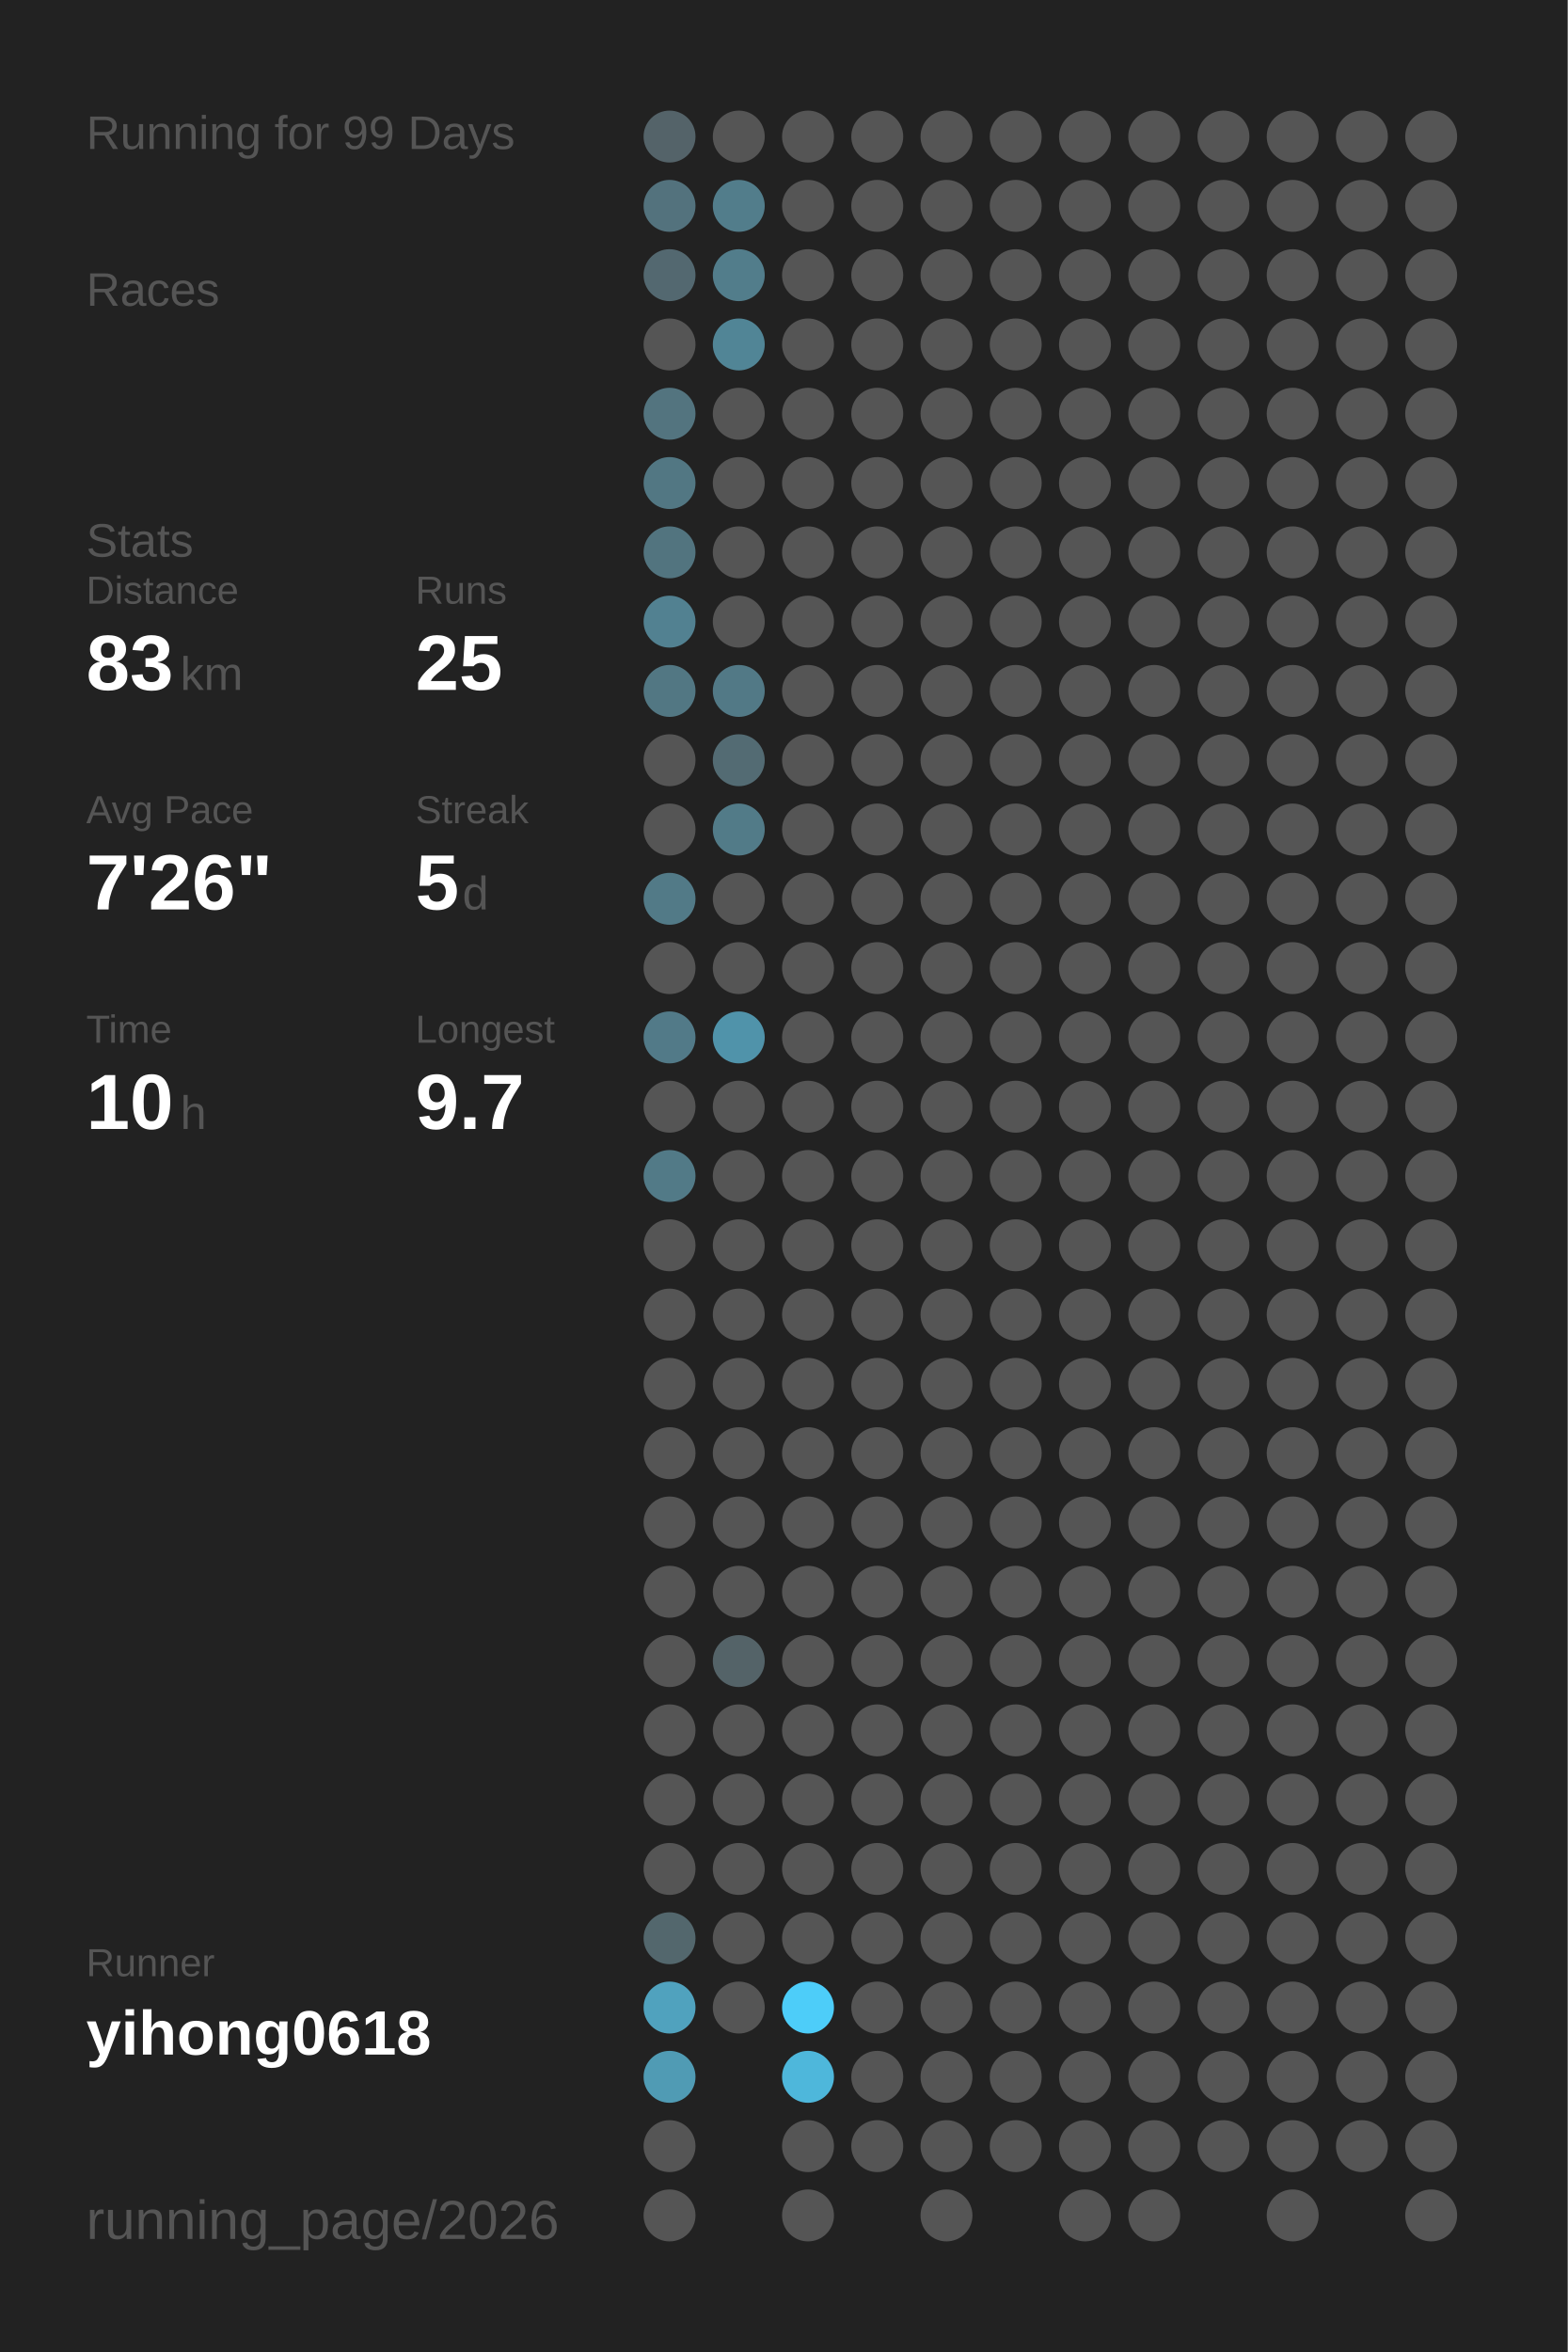
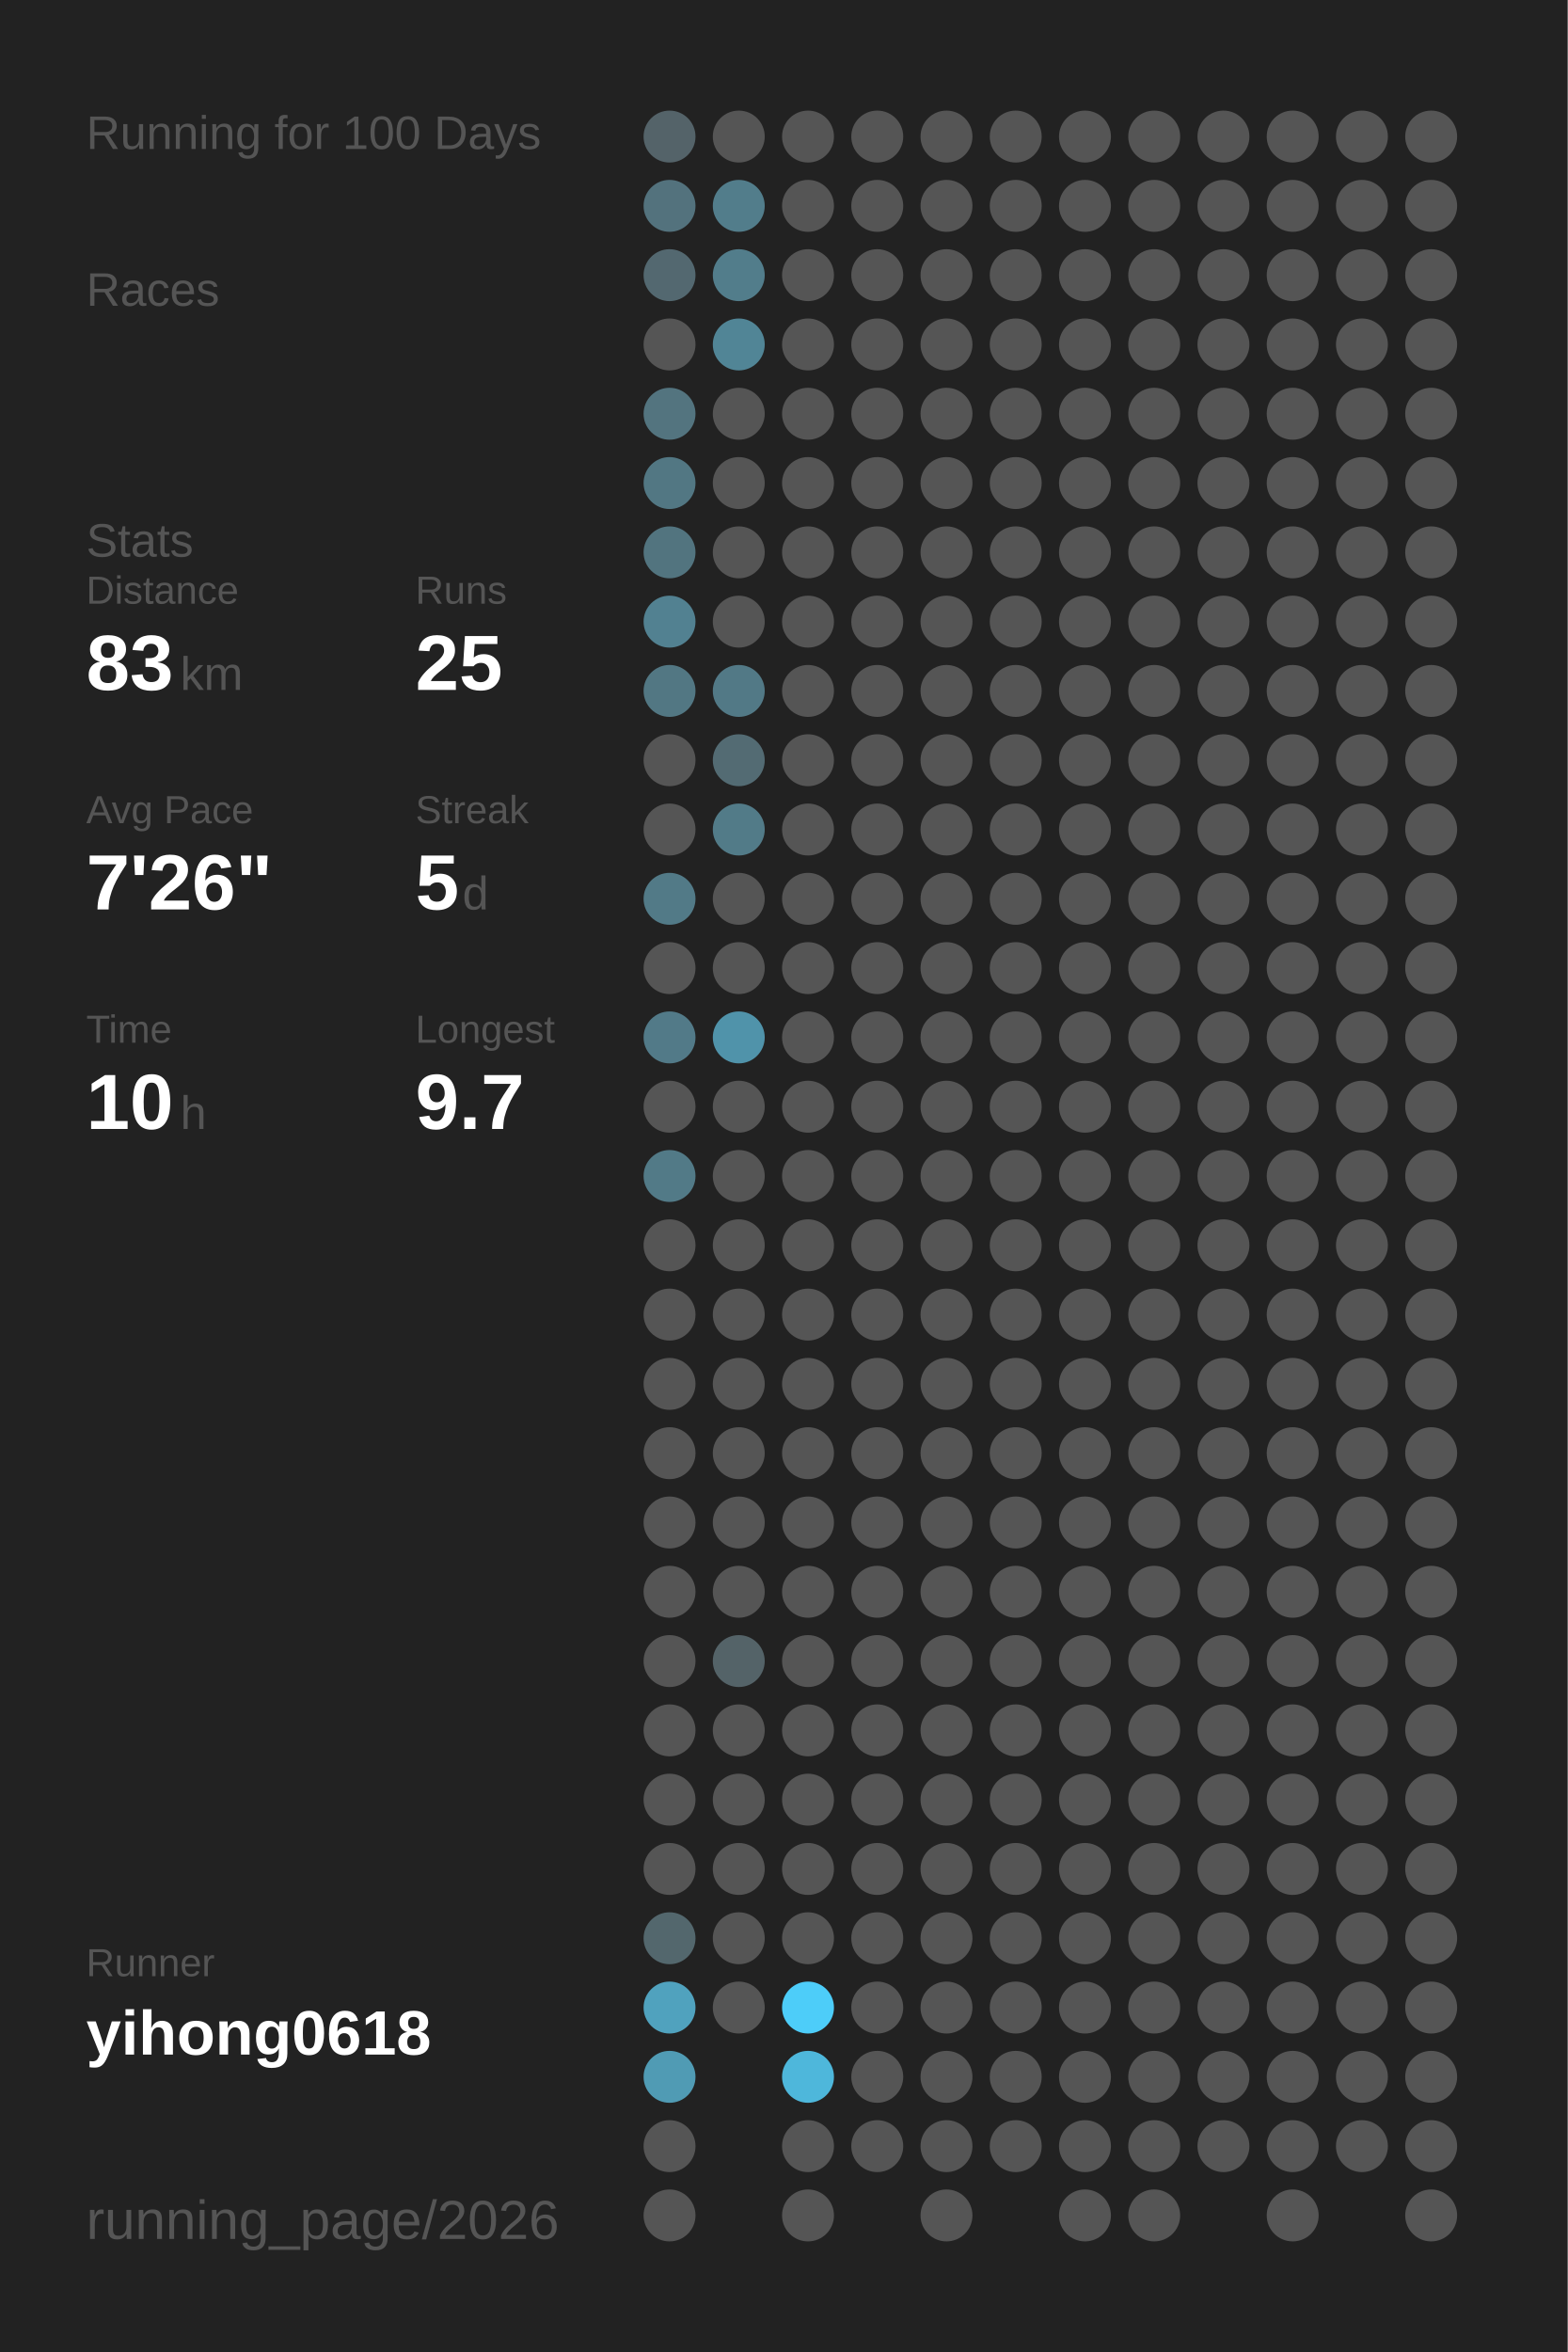
<svg xmlns="http://www.w3.org/2000/svg" baseProfile="full" height="300mm" version="1.1" viewBox="0,0,200,300" width="200mm">
  <defs />
  <rect fill="#222222" height="300" width="200" x="0" y="0" />
-   <text fill="#555555" style="font-size:6px; font-family:Arial;" x="11" y="19">Running for 99 Days</text>
+   <text fill="#555555" style="font-size:6px; font-family:Arial;" x="11" y="19">Running for 100 Days</text>
  <text fill="#555555" style="font-size:6px; font-family:Arial;" x="11" y="39">Races</text>
  <text fill="#555555" style="font-size:6px; font-family:Arial;" x="11" y="71">Stats</text>
  <text fill="#555555" style="font-size:5px; font-family:Arial;" x="11" y="77">Distance</text>
  <text fill="#FFFFFF" style="font-size:10px; font-family:Arial; font-weight:bold;" x="11" y="88">83</text>
  <text fill="#555555" style="font-size:6px; font-family:Arial;" x="23" y="88">km</text>
  <text fill="#555555" style="font-size:5px; font-family:Arial;" x="53" y="77">Runs</text>
  <text fill="#FFFFFF" style="font-size:10px; font-family:Arial; font-weight:bold;" x="53" y="88">25</text>
  <text fill="#555555" style="font-size:5px; font-family:Arial;" x="11" y="105">Avg Pace</text>
  <text fill="#FFFFFF" style="font-size:10px; font-family:Arial; font-weight:bold;" x="11" y="116">7'26"</text>
  <text fill="#555555" style="font-size:5px; font-family:Arial;" x="53" y="105">Streak</text>
  <text fill="#FFFFFF" style="font-size:10px; font-family:Arial; font-weight:bold;" x="53" y="116">5</text>
  <text fill="#555555" style="font-size:6px; font-family:Arial;" x="59" y="116">d</text>
  <text fill="#555555" style="font-size:5px; font-family:Arial;" x="11" y="133">Time</text>
  <text fill="#FFFFFF" style="font-size:10px; font-family:Arial; font-weight:bold;" x="11" y="144">10</text>
  <text fill="#555555" style="font-size:6px; font-family:Arial;" x="23" y="144">h</text>
  <text fill="#555555" style="font-size:5px; font-family:Arial;" x="53" y="133">Longest</text>
  <text fill="#FFFFFF" style="font-size:10px; font-family:Arial; font-weight:bold;" x="53" y="144">9.7</text>
  <text fill="#555555" style="font-size:5px; font-family:Arial;" x="11" y="252.065">Runner</text>
  <text fill="#FFFFFF" style="font-size:8px; font-family:Arial; font-weight:bold;" x="11" y="262.065">yihong0618</text>
  <text fill="#555555" style="font-size:7px; font-family:Arial;" x="11" y="285.581">running_page/2026</text>
  <circle cx="85.417" cy="17.419" fill="#546369" r="3.312" />
  <circle cx="85.417" cy="26.258" fill="#53727d" r="3.312" />
  <circle cx="85.417" cy="35.097" fill="#536870" r="3.312" />
  <circle cx="85.417" cy="43.935" fill="#555555" r="3.312" />
  <circle cx="85.417" cy="52.774" fill="#53747f" r="3.312" />
  <circle cx="85.417" cy="61.613" fill="#527783" r="3.312" />
  <circle cx="85.417" cy="70.452" fill="#52747f" r="3.312" />
  <circle cx="85.417" cy="79.29" fill="#528191" r="3.312" />
  <circle cx="85.417" cy="88.129" fill="#527783" r="3.312" />
  <circle cx="85.417" cy="96.968" fill="#555555" r="3.312" />
  <circle cx="85.417" cy="105.806" fill="#555555" r="3.312" />
  <circle cx="85.417" cy="114.645" fill="#527a87" r="3.312" />
  <circle cx="85.417" cy="123.484" fill="#555555" r="3.312" />
  <circle cx="85.417" cy="132.323" fill="#527a88" r="3.312" />
  <circle cx="85.417" cy="141.161" fill="#555555" r="3.312" />
  <circle cx="85.417" cy="150" fill="#527a87" r="3.312" />
  <circle cx="85.417" cy="158.839" fill="#555555" r="3.312" />
  <circle cx="85.417" cy="167.677" fill="#555555" r="3.312" />
  <circle cx="85.417" cy="176.516" fill="#555555" r="3.312" />
  <circle cx="85.417" cy="185.355" fill="#555555" r="3.312" />
  <circle cx="85.417" cy="194.194" fill="#555555" r="3.312" />
  <circle cx="85.417" cy="203.032" fill="#555555" r="3.312" />
  <circle cx="85.417" cy="211.871" fill="#555555" r="3.312" />
  <circle cx="85.417" cy="220.71" fill="#555555" r="3.312" />
  <circle cx="85.417" cy="229.548" fill="#555555" r="3.312" />
  <circle cx="85.417" cy="238.387" fill="#555555" r="3.312" />
  <circle cx="85.417" cy="247.226" fill="#53676d" r="3.312" />
  <circle cx="85.417" cy="256.065" fill="#50a2be" r="3.312" />
  <circle cx="85.417" cy="264.903" fill="#509bb4" r="3.312" />
  <circle cx="85.417" cy="273.742" fill="#555555" r="3.312" />
  <circle cx="85.417" cy="282.581" fill="#555555" r="3.312" />
  <circle cx="94.25" cy="17.419" fill="#555555" r="3.312" />
  <circle cx="94.25" cy="26.258" fill="#527d8b" r="3.312" />
  <circle cx="94.25" cy="35.097" fill="#527d8b" r="3.312" />
  <circle cx="94.25" cy="43.935" fill="#518596" r="3.312" />
  <circle cx="94.25" cy="52.774" fill="#555555" r="3.312" />
  <circle cx="94.25" cy="61.613" fill="#555555" r="3.312" />
  <circle cx="94.25" cy="70.452" fill="#555555" r="3.312" />
  <circle cx="94.25" cy="79.29" fill="#555555" r="3.312" />
  <circle cx="94.25" cy="88.129" fill="#527986" r="3.312" />
  <circle cx="94.25" cy="96.968" fill="#536b73" r="3.312" />
  <circle cx="94.25" cy="105.806" fill="#527b88" r="3.312" />
  <circle cx="94.25" cy="114.645" fill="#555555" r="3.312" />
  <circle cx="94.25" cy="123.484" fill="#555555" r="3.312" />
  <circle cx="94.25" cy="132.323" fill="#5093aa" r="3.312" />
  <circle cx="94.25" cy="141.161" fill="#555555" r="3.312" />
  <circle cx="94.25" cy="150" fill="#555555" r="3.312" />
  <circle cx="94.25" cy="158.839" fill="#555555" r="3.312" />
  <circle cx="94.25" cy="167.677" fill="#555555" r="3.312" />
  <circle cx="94.25" cy="176.516" fill="#555555" r="3.312" />
  <circle cx="94.25" cy="185.355" fill="#555555" r="3.312" />
  <circle cx="94.25" cy="194.194" fill="#555555" r="3.312" />
  <circle cx="94.25" cy="203.032" fill="#555555" r="3.312" />
  <circle cx="94.25" cy="211.871" fill="#546368" r="3.312" />
  <circle cx="94.25" cy="220.71" fill="#555555" r="3.312" />
  <circle cx="94.25" cy="229.548" fill="#555555" r="3.312" />
  <circle cx="94.25" cy="238.387" fill="#555555" r="3.312" />
  <circle cx="94.25" cy="247.226" fill="#555555" r="3.312" />
  <circle cx="94.25" cy="256.065" fill="#555555" r="3.312" />
  <circle cx="103.083" cy="17.419" fill="#555555" r="3.312" />
  <circle cx="103.083" cy="26.258" fill="#555555" r="3.312" />
  <circle cx="103.083" cy="35.097" fill="#555555" r="3.312" />
  <circle cx="103.083" cy="43.935" fill="#555555" r="3.312" />
  <circle cx="103.083" cy="52.774" fill="#555555" r="3.312" />
  <circle cx="103.083" cy="61.613" fill="#555555" r="3.312" />
  <circle cx="103.083" cy="70.452" fill="#555555" r="3.312" />
  <circle cx="103.083" cy="79.29" fill="#555555" r="3.312" />
  <circle cx="103.083" cy="88.129" fill="#555555" r="3.312" />
  <circle cx="103.083" cy="96.968" fill="#555555" r="3.312" />
  <circle cx="103.083" cy="105.806" fill="#555555" r="3.312" />
  <circle cx="103.083" cy="114.645" fill="#555555" r="3.312" />
  <circle cx="103.083" cy="123.484" fill="#555555" r="3.312" />
  <circle cx="103.083" cy="132.323" fill="#555555" r="3.312" />
  <circle cx="103.083" cy="141.161" fill="#555555" r="3.312" />
  <circle cx="103.083" cy="150" fill="#555555" r="3.312" />
  <circle cx="103.083" cy="158.839" fill="#555555" r="3.312" />
  <circle cx="103.083" cy="167.677" fill="#555555" r="3.312" />
  <circle cx="103.083" cy="176.516" fill="#555555" r="3.312" />
  <circle cx="103.083" cy="185.355" fill="#555555" r="3.312" />
  <circle cx="103.083" cy="194.194" fill="#555555" r="3.312" />
  <circle cx="103.083" cy="203.032" fill="#555555" r="3.312" />
  <circle cx="103.083" cy="211.871" fill="#555555" r="3.312" />
  <circle cx="103.083" cy="220.71" fill="#555555" r="3.312" />
  <circle cx="103.083" cy="229.548" fill="#555555" r="3.312" />
  <circle cx="103.083" cy="238.387" fill="#555555" r="3.312" />
  <circle cx="103.083" cy="247.226" fill="#555555" r="3.312" />
  <circle cx="103.083" cy="256.065" fill="#4dcdf9" r="3.312" />
  <circle cx="103.083" cy="264.903" fill="#4eb7db" r="3.312" />
  <circle cx="103.083" cy="273.742" fill="#555555" r="3.312" />
  <circle cx="103.083" cy="282.581" fill="#555555" r="3.312" />
  <circle cx="111.917" cy="17.419" fill="#555555" r="3.312" />
  <circle cx="111.917" cy="26.258" fill="#555555" r="3.312" />
  <circle cx="111.917" cy="35.097" fill="#555555" r="3.312" />
  <circle cx="111.917" cy="43.935" fill="#555555" r="3.312" />
  <circle cx="111.917" cy="52.774" fill="#555555" r="3.312" />
  <circle cx="111.917" cy="61.613" fill="#555555" r="3.312" />
  <circle cx="111.917" cy="70.452" fill="#555555" r="3.312" />
  <circle cx="111.917" cy="79.29" fill="#555555" r="3.312" />
  <circle cx="111.917" cy="88.129" fill="#555555" r="3.312" />
  <circle cx="111.917" cy="96.968" fill="#555555" r="3.312" />
  <circle cx="111.917" cy="105.806" fill="#555555" r="3.312" />
  <circle cx="111.917" cy="114.645" fill="#555555" r="3.312" />
  <circle cx="111.917" cy="123.484" fill="#555555" r="3.312" />
  <circle cx="111.917" cy="132.323" fill="#555555" r="3.312" />
  <circle cx="111.917" cy="141.161" fill="#555555" r="3.312" />
  <circle cx="111.917" cy="150" fill="#555555" r="3.312" />
  <circle cx="111.917" cy="158.839" fill="#555555" r="3.312" />
  <circle cx="111.917" cy="167.677" fill="#555555" r="3.312" />
  <circle cx="111.917" cy="176.516" fill="#555555" r="3.312" />
  <circle cx="111.917" cy="185.355" fill="#555555" r="3.312" />
  <circle cx="111.917" cy="194.194" fill="#555555" r="3.312" />
  <circle cx="111.917" cy="203.032" fill="#555555" r="3.312" />
  <circle cx="111.917" cy="211.871" fill="#555555" r="3.312" />
  <circle cx="111.917" cy="220.71" fill="#555555" r="3.312" />
  <circle cx="111.917" cy="229.548" fill="#555555" r="3.312" />
  <circle cx="111.917" cy="238.387" fill="#555555" r="3.312" />
  <circle cx="111.917" cy="247.226" fill="#555555" r="3.312" />
  <circle cx="111.917" cy="256.065" fill="#555555" r="3.312" />
  <circle cx="111.917" cy="264.903" fill="#555555" r="3.312" />
  <circle cx="111.917" cy="273.742" fill="#555555" r="3.312" />
  <circle cx="120.75" cy="17.419" fill="#555555" r="3.312" />
  <circle cx="120.75" cy="26.258" fill="#555555" r="3.312" />
  <circle cx="120.75" cy="35.097" fill="#555555" r="3.312" />
  <circle cx="120.75" cy="43.935" fill="#555555" r="3.312" />
  <circle cx="120.75" cy="52.774" fill="#555555" r="3.312" />
  <circle cx="120.75" cy="61.613" fill="#555555" r="3.312" />
  <circle cx="120.75" cy="70.452" fill="#555555" r="3.312" />
  <circle cx="120.75" cy="79.29" fill="#555555" r="3.312" />
  <circle cx="120.75" cy="88.129" fill="#555555" r="3.312" />
  <circle cx="120.75" cy="96.968" fill="#555555" r="3.312" />
  <circle cx="120.75" cy="105.806" fill="#555555" r="3.312" />
  <circle cx="120.75" cy="114.645" fill="#555555" r="3.312" />
  <circle cx="120.75" cy="123.484" fill="#555555" r="3.312" />
  <circle cx="120.75" cy="132.323" fill="#555555" r="3.312" />
  <circle cx="120.75" cy="141.161" fill="#555555" r="3.312" />
  <circle cx="120.75" cy="150" fill="#555555" r="3.312" />
  <circle cx="120.75" cy="158.839" fill="#555555" r="3.312" />
  <circle cx="120.75" cy="167.677" fill="#555555" r="3.312" />
  <circle cx="120.75" cy="176.516" fill="#555555" r="3.312" />
  <circle cx="120.75" cy="185.355" fill="#555555" r="3.312" />
  <circle cx="120.75" cy="194.194" fill="#555555" r="3.312" />
  <circle cx="120.75" cy="203.032" fill="#555555" r="3.312" />
  <circle cx="120.75" cy="211.871" fill="#555555" r="3.312" />
  <circle cx="120.75" cy="220.71" fill="#555555" r="3.312" />
  <circle cx="120.75" cy="229.548" fill="#555555" r="3.312" />
  <circle cx="120.75" cy="238.387" fill="#555555" r="3.312" />
  <circle cx="120.75" cy="247.226" fill="#555555" r="3.312" />
  <circle cx="120.75" cy="256.065" fill="#555555" r="3.312" />
  <circle cx="120.75" cy="264.903" fill="#555555" r="3.312" />
  <circle cx="120.75" cy="273.742" fill="#555555" r="3.312" />
  <circle cx="120.75" cy="282.581" fill="#555555" r="3.312" />
  <circle cx="129.583" cy="17.419" fill="#555555" r="3.312" />
  <circle cx="129.583" cy="26.258" fill="#555555" r="3.312" />
  <circle cx="129.583" cy="35.097" fill="#555555" r="3.312" />
  <circle cx="129.583" cy="43.935" fill="#555555" r="3.312" />
  <circle cx="129.583" cy="52.774" fill="#555555" r="3.312" />
  <circle cx="129.583" cy="61.613" fill="#555555" r="3.312" />
  <circle cx="129.583" cy="70.452" fill="#555555" r="3.312" />
  <circle cx="129.583" cy="79.29" fill="#555555" r="3.312" />
  <circle cx="129.583" cy="88.129" fill="#555555" r="3.312" />
  <circle cx="129.583" cy="96.968" fill="#555555" r="3.312" />
  <circle cx="129.583" cy="105.806" fill="#555555" r="3.312" />
  <circle cx="129.583" cy="114.645" fill="#555555" r="3.312" />
  <circle cx="129.583" cy="123.484" fill="#555555" r="3.312" />
  <circle cx="129.583" cy="132.323" fill="#555555" r="3.312" />
  <circle cx="129.583" cy="141.161" fill="#555555" r="3.312" />
  <circle cx="129.583" cy="150" fill="#555555" r="3.312" />
  <circle cx="129.583" cy="158.839" fill="#555555" r="3.312" />
  <circle cx="129.583" cy="167.677" fill="#555555" r="3.312" />
  <circle cx="129.583" cy="176.516" fill="#555555" r="3.312" />
  <circle cx="129.583" cy="185.355" fill="#555555" r="3.312" />
  <circle cx="129.583" cy="194.194" fill="#555555" r="3.312" />
  <circle cx="129.583" cy="203.032" fill="#555555" r="3.312" />
  <circle cx="129.583" cy="211.871" fill="#555555" r="3.312" />
  <circle cx="129.583" cy="220.71" fill="#555555" r="3.312" />
  <circle cx="129.583" cy="229.548" fill="#555555" r="3.312" />
  <circle cx="129.583" cy="238.387" fill="#555555" r="3.312" />
  <circle cx="129.583" cy="247.226" fill="#555555" r="3.312" />
  <circle cx="129.583" cy="256.065" fill="#555555" r="3.312" />
  <circle cx="129.583" cy="264.903" fill="#555555" r="3.312" />
  <circle cx="129.583" cy="273.742" fill="#555555" r="3.312" />
  <circle cx="138.417" cy="17.419" fill="#555555" r="3.312" />
  <circle cx="138.417" cy="26.258" fill="#555555" r="3.312" />
  <circle cx="138.417" cy="35.097" fill="#555555" r="3.312" />
  <circle cx="138.417" cy="43.935" fill="#555555" r="3.312" />
  <circle cx="138.417" cy="52.774" fill="#555555" r="3.312" />
  <circle cx="138.417" cy="61.613" fill="#555555" r="3.312" />
  <circle cx="138.417" cy="70.452" fill="#555555" r="3.312" />
  <circle cx="138.417" cy="79.29" fill="#555555" r="3.312" />
  <circle cx="138.417" cy="88.129" fill="#555555" r="3.312" />
  <circle cx="138.417" cy="96.968" fill="#555555" r="3.312" />
  <circle cx="138.417" cy="105.806" fill="#555555" r="3.312" />
  <circle cx="138.417" cy="114.645" fill="#555555" r="3.312" />
  <circle cx="138.417" cy="123.484" fill="#555555" r="3.312" />
  <circle cx="138.417" cy="132.323" fill="#555555" r="3.312" />
  <circle cx="138.417" cy="141.161" fill="#555555" r="3.312" />
  <circle cx="138.417" cy="150" fill="#555555" r="3.312" />
  <circle cx="138.417" cy="158.839" fill="#555555" r="3.312" />
  <circle cx="138.417" cy="167.677" fill="#555555" r="3.312" />
  <circle cx="138.417" cy="176.516" fill="#555555" r="3.312" />
  <circle cx="138.417" cy="185.355" fill="#555555" r="3.312" />
  <circle cx="138.417" cy="194.194" fill="#555555" r="3.312" />
  <circle cx="138.417" cy="203.032" fill="#555555" r="3.312" />
  <circle cx="138.417" cy="211.871" fill="#555555" r="3.312" />
  <circle cx="138.417" cy="220.71" fill="#555555" r="3.312" />
  <circle cx="138.417" cy="229.548" fill="#555555" r="3.312" />
  <circle cx="138.417" cy="238.387" fill="#555555" r="3.312" />
  <circle cx="138.417" cy="247.226" fill="#555555" r="3.312" />
  <circle cx="138.417" cy="256.065" fill="#555555" r="3.312" />
  <circle cx="138.417" cy="264.903" fill="#555555" r="3.312" />
  <circle cx="138.417" cy="273.742" fill="#555555" r="3.312" />
  <circle cx="138.417" cy="282.581" fill="#555555" r="3.312" />
  <circle cx="147.25" cy="17.419" fill="#555555" r="3.312" />
  <circle cx="147.25" cy="26.258" fill="#555555" r="3.312" />
  <circle cx="147.25" cy="35.097" fill="#555555" r="3.312" />
  <circle cx="147.25" cy="43.935" fill="#555555" r="3.312" />
  <circle cx="147.25" cy="52.774" fill="#555555" r="3.312" />
  <circle cx="147.25" cy="61.613" fill="#555555" r="3.312" />
  <circle cx="147.25" cy="70.452" fill="#555555" r="3.312" />
  <circle cx="147.25" cy="79.29" fill="#555555" r="3.312" />
  <circle cx="147.25" cy="88.129" fill="#555555" r="3.312" />
  <circle cx="147.25" cy="96.968" fill="#555555" r="3.312" />
  <circle cx="147.25" cy="105.806" fill="#555555" r="3.312" />
  <circle cx="147.25" cy="114.645" fill="#555555" r="3.312" />
  <circle cx="147.25" cy="123.484" fill="#555555" r="3.312" />
  <circle cx="147.25" cy="132.323" fill="#555555" r="3.312" />
  <circle cx="147.25" cy="141.161" fill="#555555" r="3.312" />
  <circle cx="147.25" cy="150" fill="#555555" r="3.312" />
  <circle cx="147.25" cy="158.839" fill="#555555" r="3.312" />
  <circle cx="147.25" cy="167.677" fill="#555555" r="3.312" />
  <circle cx="147.25" cy="176.516" fill="#555555" r="3.312" />
  <circle cx="147.25" cy="185.355" fill="#555555" r="3.312" />
  <circle cx="147.25" cy="194.194" fill="#555555" r="3.312" />
  <circle cx="147.25" cy="203.032" fill="#555555" r="3.312" />
  <circle cx="147.25" cy="211.871" fill="#555555" r="3.312" />
  <circle cx="147.25" cy="220.71" fill="#555555" r="3.312" />
  <circle cx="147.25" cy="229.548" fill="#555555" r="3.312" />
  <circle cx="147.25" cy="238.387" fill="#555555" r="3.312" />
  <circle cx="147.25" cy="247.226" fill="#555555" r="3.312" />
  <circle cx="147.25" cy="256.065" fill="#555555" r="3.312" />
  <circle cx="147.25" cy="264.903" fill="#555555" r="3.312" />
  <circle cx="147.25" cy="273.742" fill="#555555" r="3.312" />
  <circle cx="147.25" cy="282.581" fill="#555555" r="3.312" />
  <circle cx="156.083" cy="17.419" fill="#555555" r="3.312" />
  <circle cx="156.083" cy="26.258" fill="#555555" r="3.312" />
  <circle cx="156.083" cy="35.097" fill="#555555" r="3.312" />
  <circle cx="156.083" cy="43.935" fill="#555555" r="3.312" />
  <circle cx="156.083" cy="52.774" fill="#555555" r="3.312" />
  <circle cx="156.083" cy="61.613" fill="#555555" r="3.312" />
  <circle cx="156.083" cy="70.452" fill="#555555" r="3.312" />
  <circle cx="156.083" cy="79.29" fill="#555555" r="3.312" />
  <circle cx="156.083" cy="88.129" fill="#555555" r="3.312" />
  <circle cx="156.083" cy="96.968" fill="#555555" r="3.312" />
  <circle cx="156.083" cy="105.806" fill="#555555" r="3.312" />
  <circle cx="156.083" cy="114.645" fill="#555555" r="3.312" />
  <circle cx="156.083" cy="123.484" fill="#555555" r="3.312" />
  <circle cx="156.083" cy="132.323" fill="#555555" r="3.312" />
  <circle cx="156.083" cy="141.161" fill="#555555" r="3.312" />
  <circle cx="156.083" cy="150" fill="#555555" r="3.312" />
  <circle cx="156.083" cy="158.839" fill="#555555" r="3.312" />
  <circle cx="156.083" cy="167.677" fill="#555555" r="3.312" />
  <circle cx="156.083" cy="176.516" fill="#555555" r="3.312" />
  <circle cx="156.083" cy="185.355" fill="#555555" r="3.312" />
  <circle cx="156.083" cy="194.194" fill="#555555" r="3.312" />
  <circle cx="156.083" cy="203.032" fill="#555555" r="3.312" />
  <circle cx="156.083" cy="211.871" fill="#555555" r="3.312" />
  <circle cx="156.083" cy="220.71" fill="#555555" r="3.312" />
  <circle cx="156.083" cy="229.548" fill="#555555" r="3.312" />
  <circle cx="156.083" cy="238.387" fill="#555555" r="3.312" />
  <circle cx="156.083" cy="247.226" fill="#555555" r="3.312" />
  <circle cx="156.083" cy="256.065" fill="#555555" r="3.312" />
  <circle cx="156.083" cy="264.903" fill="#555555" r="3.312" />
  <circle cx="156.083" cy="273.742" fill="#555555" r="3.312" />
  <circle cx="164.917" cy="17.419" fill="#555555" r="3.312" />
  <circle cx="164.917" cy="26.258" fill="#555555" r="3.312" />
  <circle cx="164.917" cy="35.097" fill="#555555" r="3.312" />
  <circle cx="164.917" cy="43.935" fill="#555555" r="3.312" />
  <circle cx="164.917" cy="52.774" fill="#555555" r="3.312" />
  <circle cx="164.917" cy="61.613" fill="#555555" r="3.312" />
  <circle cx="164.917" cy="70.452" fill="#555555" r="3.312" />
  <circle cx="164.917" cy="79.29" fill="#555555" r="3.312" />
  <circle cx="164.917" cy="88.129" fill="#555555" r="3.312" />
  <circle cx="164.917" cy="96.968" fill="#555555" r="3.312" />
  <circle cx="164.917" cy="105.806" fill="#555555" r="3.312" />
  <circle cx="164.917" cy="114.645" fill="#555555" r="3.312" />
  <circle cx="164.917" cy="123.484" fill="#555555" r="3.312" />
  <circle cx="164.917" cy="132.323" fill="#555555" r="3.312" />
  <circle cx="164.917" cy="141.161" fill="#555555" r="3.312" />
  <circle cx="164.917" cy="150" fill="#555555" r="3.312" />
  <circle cx="164.917" cy="158.839" fill="#555555" r="3.312" />
  <circle cx="164.917" cy="167.677" fill="#555555" r="3.312" />
  <circle cx="164.917" cy="176.516" fill="#555555" r="3.312" />
  <circle cx="164.917" cy="185.355" fill="#555555" r="3.312" />
  <circle cx="164.917" cy="194.194" fill="#555555" r="3.312" />
  <circle cx="164.917" cy="203.032" fill="#555555" r="3.312" />
  <circle cx="164.917" cy="211.871" fill="#555555" r="3.312" />
  <circle cx="164.917" cy="220.71" fill="#555555" r="3.312" />
  <circle cx="164.917" cy="229.548" fill="#555555" r="3.312" />
  <circle cx="164.917" cy="238.387" fill="#555555" r="3.312" />
  <circle cx="164.917" cy="247.226" fill="#555555" r="3.312" />
  <circle cx="164.917" cy="256.065" fill="#555555" r="3.312" />
  <circle cx="164.917" cy="264.903" fill="#555555" r="3.312" />
  <circle cx="164.917" cy="273.742" fill="#555555" r="3.312" />
  <circle cx="164.917" cy="282.581" fill="#555555" r="3.312" />
  <circle cx="173.75" cy="17.419" fill="#555555" r="3.312" />
  <circle cx="173.75" cy="26.258" fill="#555555" r="3.312" />
  <circle cx="173.75" cy="35.097" fill="#555555" r="3.312" />
  <circle cx="173.75" cy="43.935" fill="#555555" r="3.312" />
  <circle cx="173.75" cy="52.774" fill="#555555" r="3.312" />
  <circle cx="173.75" cy="61.613" fill="#555555" r="3.312" />
  <circle cx="173.75" cy="70.452" fill="#555555" r="3.312" />
  <circle cx="173.75" cy="79.29" fill="#555555" r="3.312" />
  <circle cx="173.75" cy="88.129" fill="#555555" r="3.312" />
  <circle cx="173.75" cy="96.968" fill="#555555" r="3.312" />
  <circle cx="173.75" cy="105.806" fill="#555555" r="3.312" />
  <circle cx="173.75" cy="114.645" fill="#555555" r="3.312" />
  <circle cx="173.75" cy="123.484" fill="#555555" r="3.312" />
  <circle cx="173.75" cy="132.323" fill="#555555" r="3.312" />
  <circle cx="173.75" cy="141.161" fill="#555555" r="3.312" />
  <circle cx="173.75" cy="150" fill="#555555" r="3.312" />
  <circle cx="173.75" cy="158.839" fill="#555555" r="3.312" />
  <circle cx="173.75" cy="167.677" fill="#555555" r="3.312" />
  <circle cx="173.75" cy="176.516" fill="#555555" r="3.312" />
  <circle cx="173.75" cy="185.355" fill="#555555" r="3.312" />
  <circle cx="173.75" cy="194.194" fill="#555555" r="3.312" />
  <circle cx="173.75" cy="203.032" fill="#555555" r="3.312" />
  <circle cx="173.75" cy="211.871" fill="#555555" r="3.312" />
  <circle cx="173.75" cy="220.71" fill="#555555" r="3.312" />
  <circle cx="173.75" cy="229.548" fill="#555555" r="3.312" />
  <circle cx="173.75" cy="238.387" fill="#555555" r="3.312" />
  <circle cx="173.75" cy="247.226" fill="#555555" r="3.312" />
  <circle cx="173.75" cy="256.065" fill="#555555" r="3.312" />
  <circle cx="173.75" cy="264.903" fill="#555555" r="3.312" />
  <circle cx="173.75" cy="273.742" fill="#555555" r="3.312" />
  <circle cx="182.583" cy="17.419" fill="#555555" r="3.312" />
  <circle cx="182.583" cy="26.258" fill="#555555" r="3.312" />
  <circle cx="182.583" cy="35.097" fill="#555555" r="3.312" />
  <circle cx="182.583" cy="43.935" fill="#555555" r="3.312" />
  <circle cx="182.583" cy="52.774" fill="#555555" r="3.312" />
  <circle cx="182.583" cy="61.613" fill="#555555" r="3.312" />
  <circle cx="182.583" cy="70.452" fill="#555555" r="3.312" />
  <circle cx="182.583" cy="79.29" fill="#555555" r="3.312" />
  <circle cx="182.583" cy="88.129" fill="#555555" r="3.312" />
  <circle cx="182.583" cy="96.968" fill="#555555" r="3.312" />
  <circle cx="182.583" cy="105.806" fill="#555555" r="3.312" />
  <circle cx="182.583" cy="114.645" fill="#555555" r="3.312" />
  <circle cx="182.583" cy="123.484" fill="#555555" r="3.312" />
  <circle cx="182.583" cy="132.323" fill="#555555" r="3.312" />
  <circle cx="182.583" cy="141.161" fill="#555555" r="3.312" />
  <circle cx="182.583" cy="150" fill="#555555" r="3.312" />
  <circle cx="182.583" cy="158.839" fill="#555555" r="3.312" />
  <circle cx="182.583" cy="167.677" fill="#555555" r="3.312" />
  <circle cx="182.583" cy="176.516" fill="#555555" r="3.312" />
  <circle cx="182.583" cy="185.355" fill="#555555" r="3.312" />
  <circle cx="182.583" cy="194.194" fill="#555555" r="3.312" />
  <circle cx="182.583" cy="203.032" fill="#555555" r="3.312" />
  <circle cx="182.583" cy="211.871" fill="#555555" r="3.312" />
  <circle cx="182.583" cy="220.71" fill="#555555" r="3.312" />
  <circle cx="182.583" cy="229.548" fill="#555555" r="3.312" />
  <circle cx="182.583" cy="238.387" fill="#555555" r="3.312" />
  <circle cx="182.583" cy="247.226" fill="#555555" r="3.312" />
  <circle cx="182.583" cy="256.065" fill="#555555" r="3.312" />
  <circle cx="182.583" cy="264.903" fill="#555555" r="3.312" />
  <circle cx="182.583" cy="273.742" fill="#555555" r="3.312" />
  <circle cx="182.583" cy="282.581" fill="#555555" r="3.312" />
</svg>
